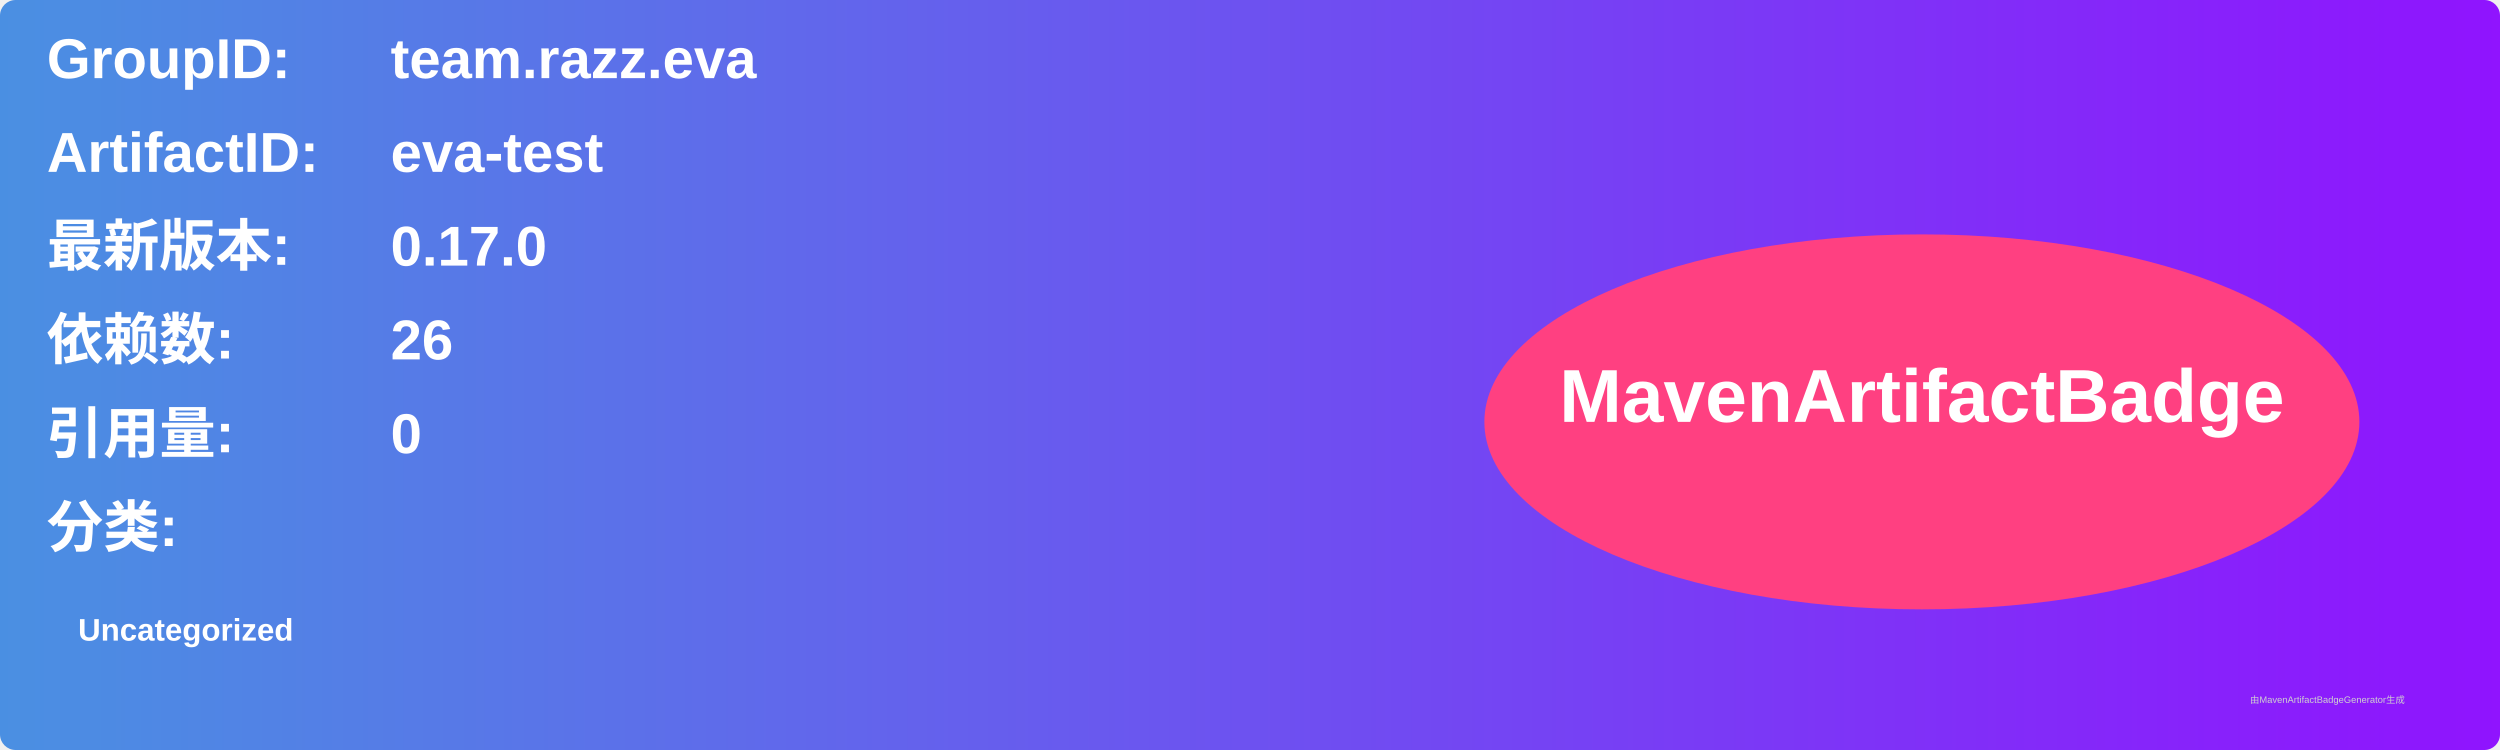
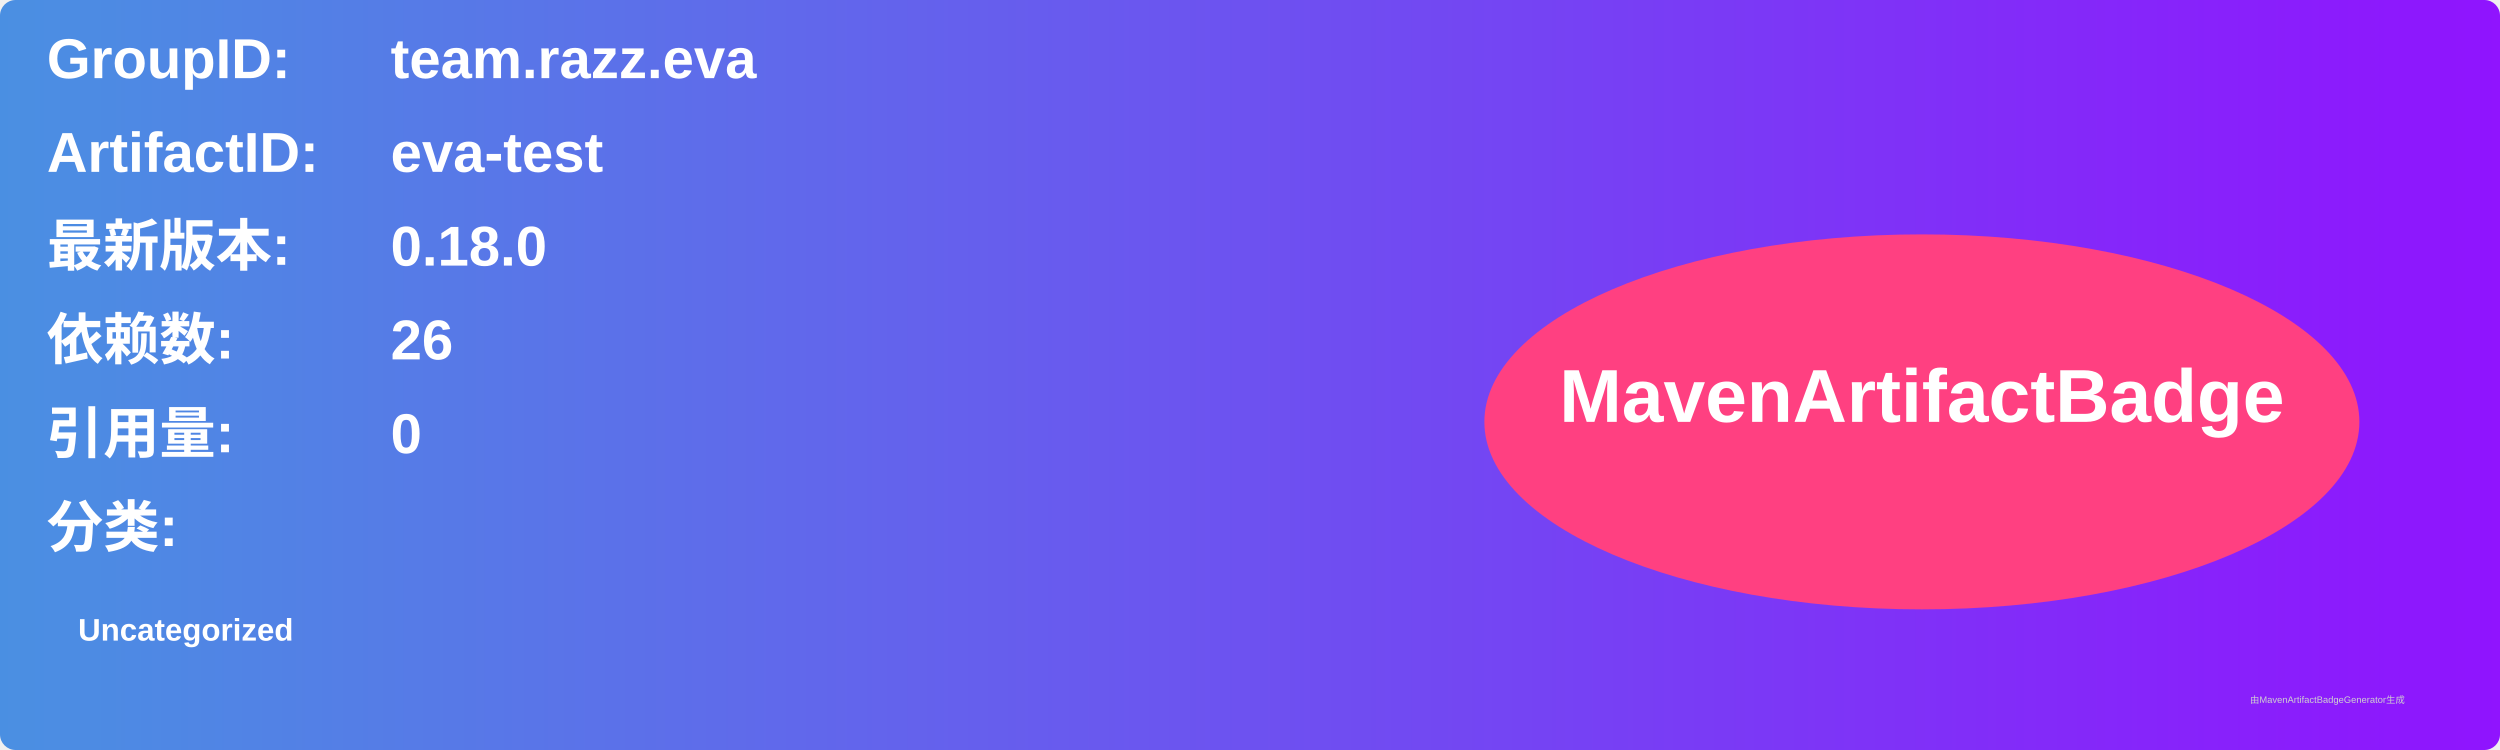
<svg xmlns="http://www.w3.org/2000/svg" width="800" height="240" viewBox="0 0 800 240">
  <linearGradient id="grad" x1="0%" y1="0%" x2="100%" y2="0%">
    <stop offset="0%" stop-color="#4a90e2" />
    <stop offset="100%" stop-color="#9013fe" />
  </linearGradient>
  <rect width="100%" height="100%" rx="5" ry="5" fill="url(#grad)" />
  <g transform="translate(15, 15)">
    <text x="0" y="10" font-family="Arial" font-size="18" fill="white" font-weight="bold" width="260">GroupID:</text>
    <text x="110" y="10" font-family="Arial" font-size="18" fill="white" font-weight="bold" width="460">team.razz.eva</text>
    <text x="0" y="40" font-family="Arial" font-size="18" fill="white" font-weight="bold" width="260">ArtifactID:</text>
    <text x="110" y="40" font-family="Arial" font-size="18" fill="white" font-weight="bold" width="460">eva-test</text>
    <text x="0" y="70" font-family="Arial" font-size="18" fill="white" font-weight="bold">最新版本:</text>
    <text x="110" y="70" font-family="Arial" font-size="18" fill="white" font-weight="bold">
-       <tspan font-weight="bold">0.17.0</tspan>
+       <tspan font-weight="bold">0.18.0</tspan>
    </text>
    <text x="0" y="100" font-family="Arial" font-size="18" fill="white" font-weight="bold">依赖数: </text>
    <text x="110" y="100" font-family="Arial" font-size="18" fill="white">
      <tspan font-weight="bold">26</tspan>
    </text>
    <text x="0" y="130" font-family="Arial" font-size="18" fill="white" font-weight="bold">引用量: </text>
    <text x="110" y="130" font-family="Arial" font-size="18" fill="white">
      <tspan font-weight="bold">0</tspan>
    </text>
    <text x="0" y="160" font-family="Arial" font-size="18" fill="white" font-weight="bold">分类:</text>
    <text x="10" y="190" font-family="Arial" font-size="10" fill="white">
      <tspan font-weight="bold">Uncategorized</tspan>
    </text>
    <ellipse cx="600" cy="120" rx="140" ry="60" fill="#ff4081" />
    <text x="600" y="120" text-anchor="middle" font-family="Arial" font-size="24" fill="white" font-weight="bold">MavenArtifactBadge</text>
  </g>
  <text x="720" y="225" font-family="Arial" font-size="3" fill="#d0d0d0">由MavenArtifactBadgeGenerator生成</text>
</svg>
